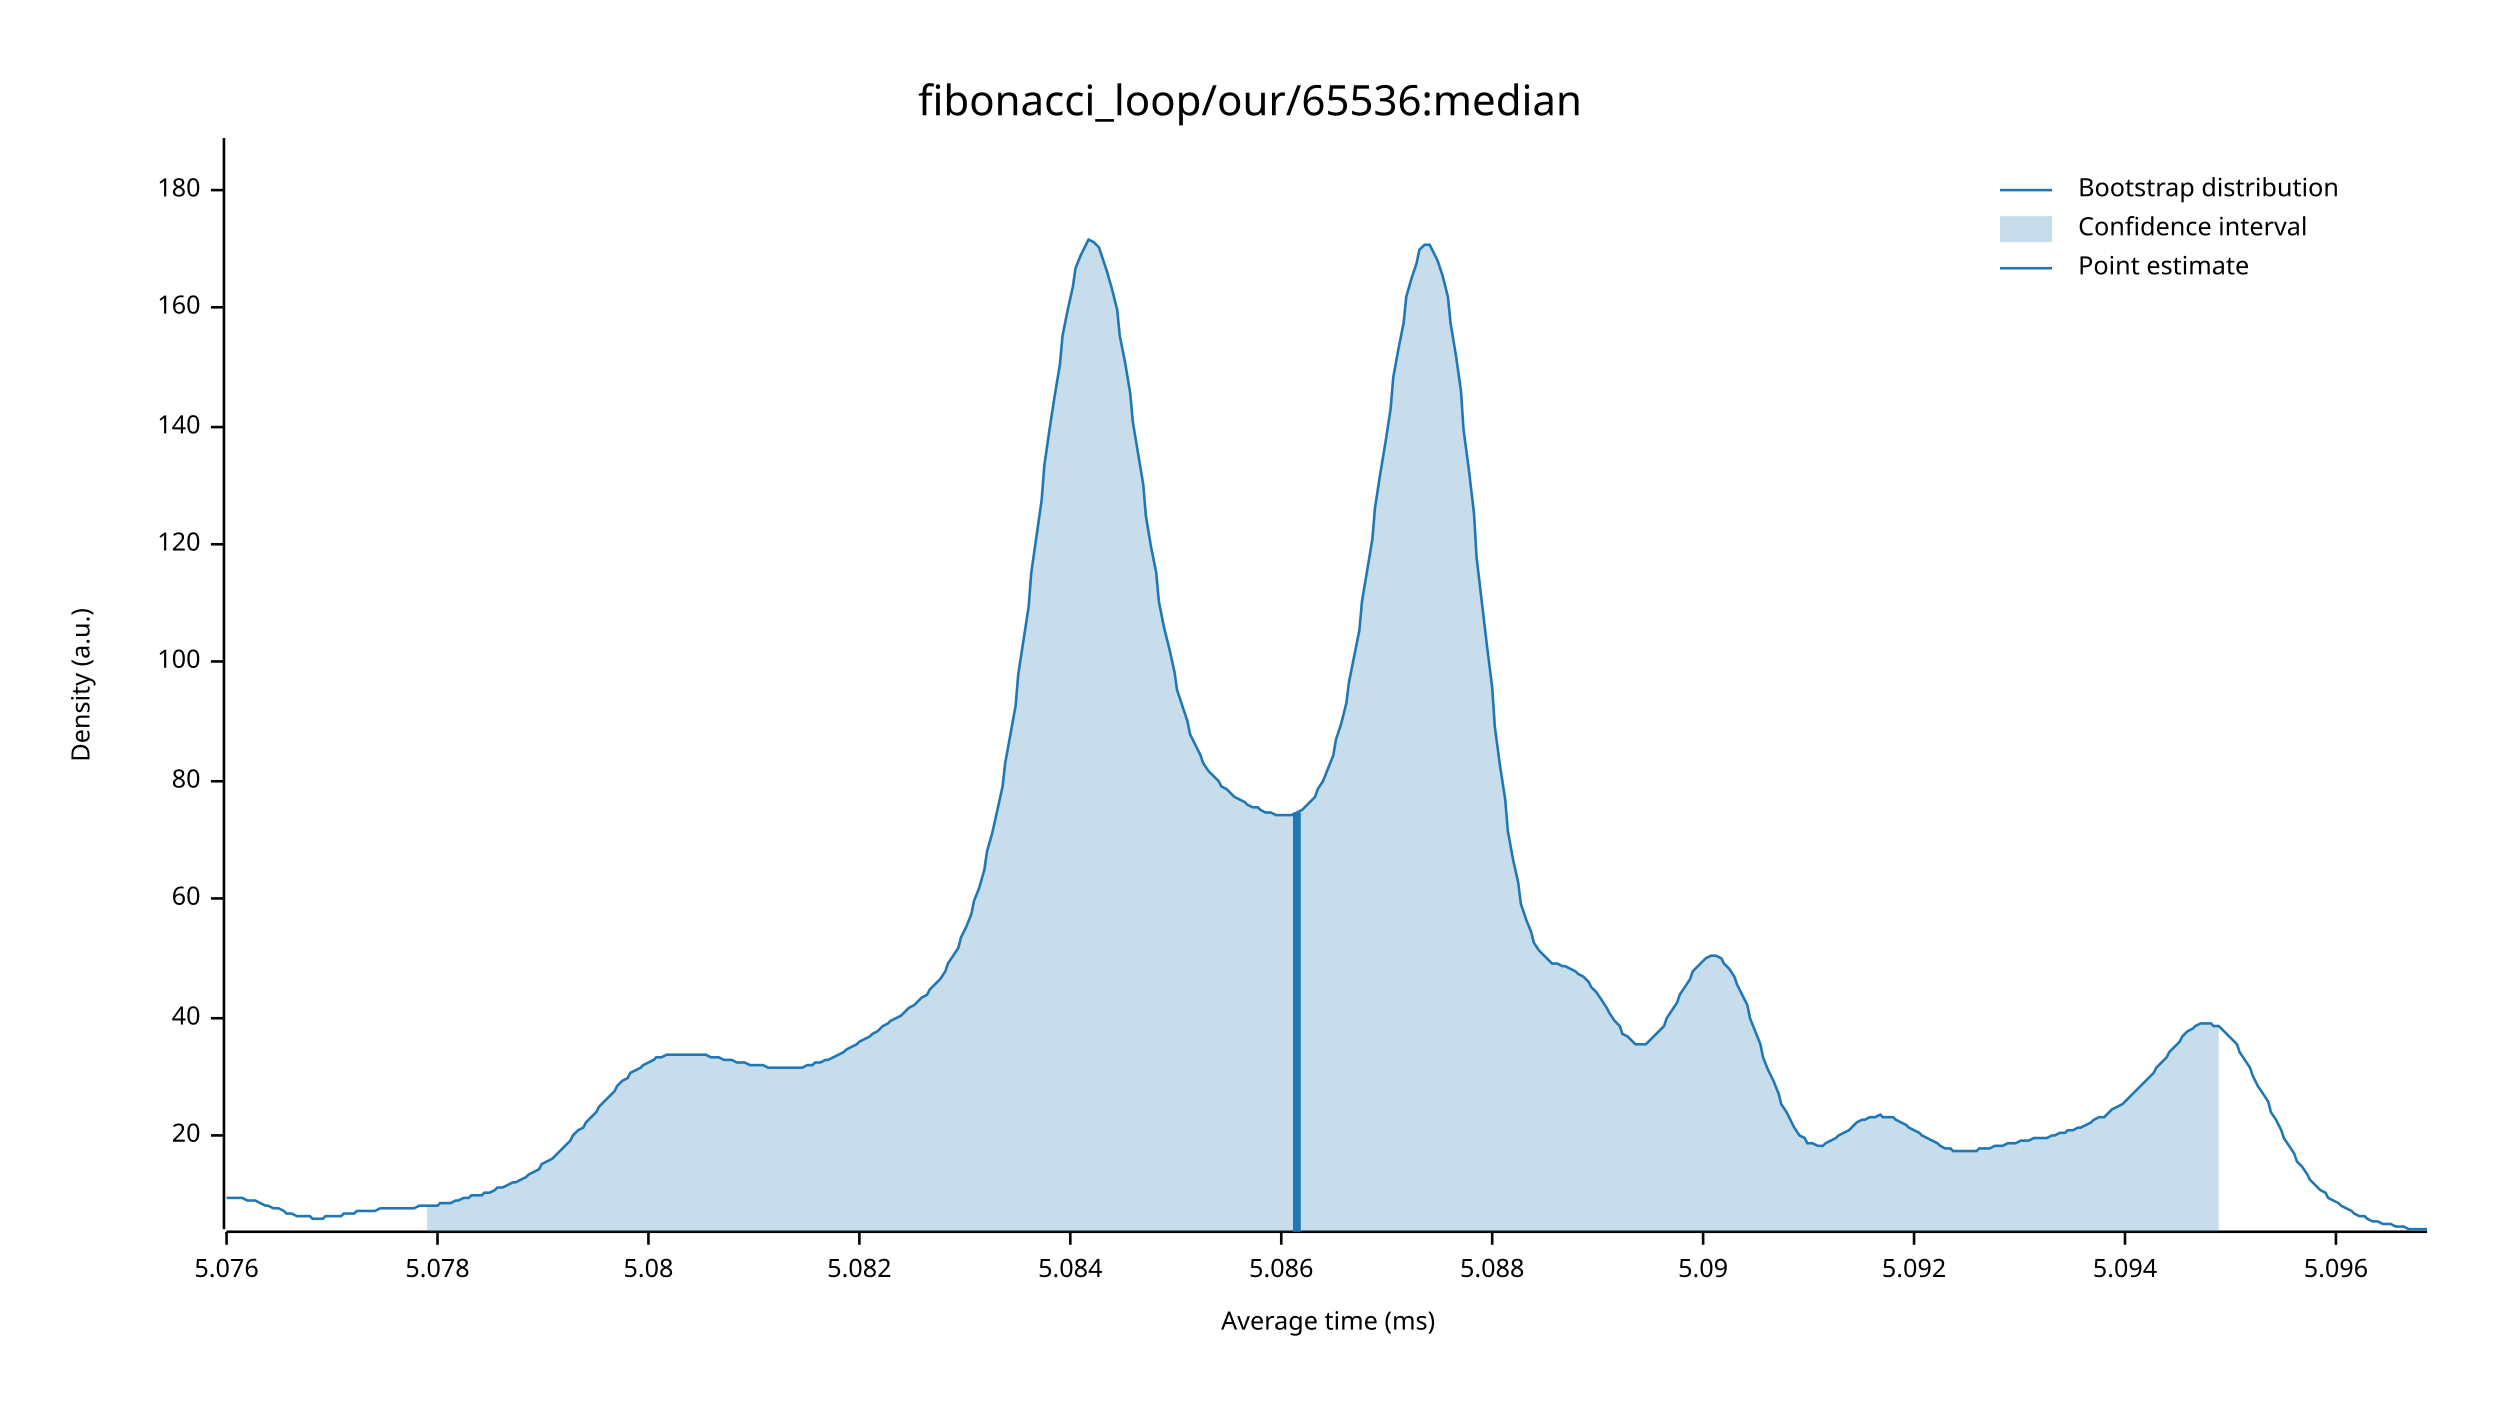
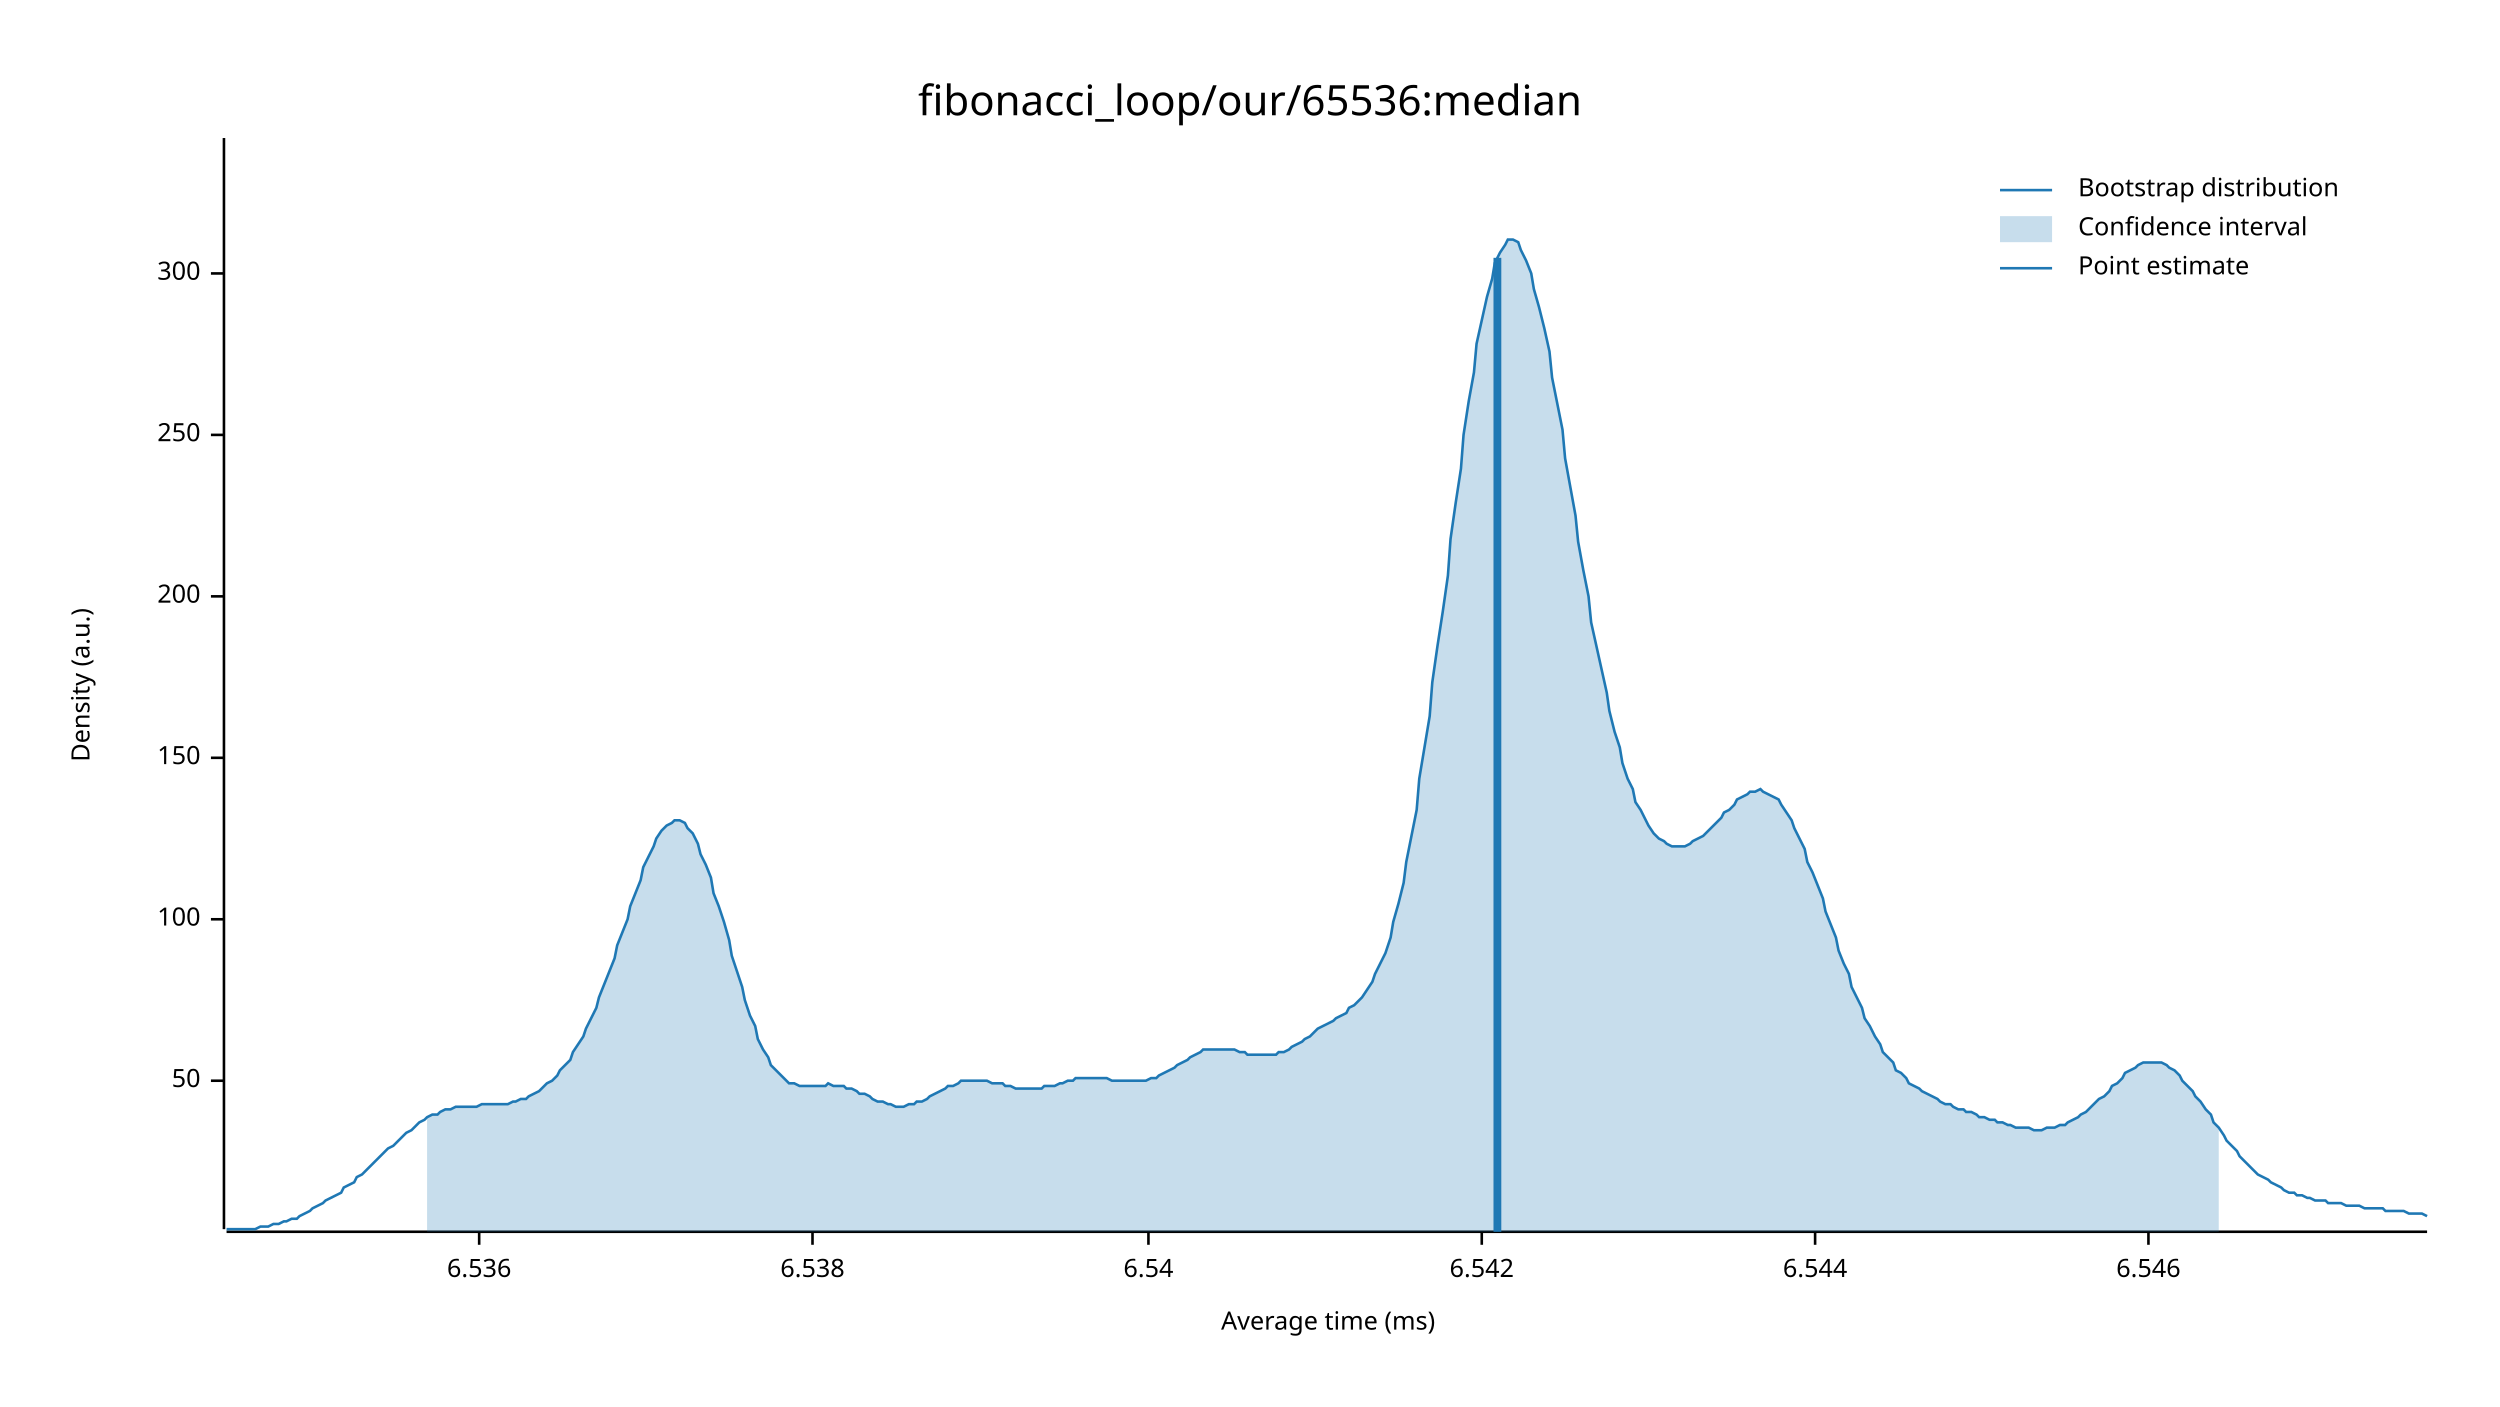
<svg xmlns="http://www.w3.org/2000/svg" width="960" height="540" viewBox="0 0 960 540">
  <text x="480" y="32" dy="0.76em" text-anchor="middle" font-family="sans-serif" font-size="16.129" opacity="1" fill="#000000">
fibonacci_loop/our/65536:median
</text>
  <text x="27" y="263" dy="0.76em" text-anchor="middle" font-family="sans-serif" font-size="9.677" opacity="1" fill="#000000" transform="rotate(270, 27, 263)">
Density (a.u.)
</text>
  <text x="510" y="513" dy="-0.5ex" text-anchor="middle" font-family="sans-serif" font-size="9.677" opacity="1" fill="#000000">
Average time (ms)
</text>
  <polyline fill="none" opacity="1" stroke="#000000" stroke-width="1" points="86,53 86,472 " />
-   <text x="77" y="436" dy="0.5ex" text-anchor="end" font-family="sans-serif" font-size="9.677" opacity="1" fill="#000000">
- 20
+   <text x="77" y="415" dy="0.5ex" text-anchor="end" font-family="sans-serif" font-size="9.677" opacity="1" fill="#000000">
+ 50
</text>
-   <polyline fill="none" opacity="1" stroke="#000000" stroke-width="1" points="81,436 86,436 " />
-   <text x="77" y="391" dy="0.5ex" text-anchor="end" font-family="sans-serif" font-size="9.677" opacity="1" fill="#000000">
- 40
- </text>
-   <polyline fill="none" opacity="1" stroke="#000000" stroke-width="1" points="81,391 86,391 " />
-   <text x="77" y="345" dy="0.5ex" text-anchor="end" font-family="sans-serif" font-size="9.677" opacity="1" fill="#000000">
- 60
- </text>
-   <polyline fill="none" opacity="1" stroke="#000000" stroke-width="1" points="81,345 86,345 " />
-   <text x="77" y="300" dy="0.5ex" text-anchor="end" font-family="sans-serif" font-size="9.677" opacity="1" fill="#000000">
- 80
- </text>
-   <polyline fill="none" opacity="1" stroke="#000000" stroke-width="1" points="81,300 86,300 " />
-   <text x="77" y="254" dy="0.5ex" text-anchor="end" font-family="sans-serif" font-size="9.677" opacity="1" fill="#000000">
+   <polyline fill="none" opacity="1" stroke="#000000" stroke-width="1" points="81,415 86,415 " />
+   <text x="77" y="353" dy="0.5ex" text-anchor="end" font-family="sans-serif" font-size="9.677" opacity="1" fill="#000000">
100
</text>
-   <polyline fill="none" opacity="1" stroke="#000000" stroke-width="1" points="81,254 86,254 " />
-   <text x="77" y="209" dy="0.5ex" text-anchor="end" font-family="sans-serif" font-size="9.677" opacity="1" fill="#000000">
- 120
+   <polyline fill="none" opacity="1" stroke="#000000" stroke-width="1" points="81,353 86,353 " />
+   <text x="77" y="291" dy="0.5ex" text-anchor="end" font-family="sans-serif" font-size="9.677" opacity="1" fill="#000000">
+ 150
</text>
-   <polyline fill="none" opacity="1" stroke="#000000" stroke-width="1" points="81,209 86,209 " />
-   <text x="77" y="164" dy="0.5ex" text-anchor="end" font-family="sans-serif" font-size="9.677" opacity="1" fill="#000000">
- 140
+   <polyline fill="none" opacity="1" stroke="#000000" stroke-width="1" points="81,291 86,291 " />
+   <text x="77" y="229" dy="0.5ex" text-anchor="end" font-family="sans-serif" font-size="9.677" opacity="1" fill="#000000">
+ 200
</text>
-   <polyline fill="none" opacity="1" stroke="#000000" stroke-width="1" points="81,164 86,164 " />
-   <text x="77" y="118" dy="0.5ex" text-anchor="end" font-family="sans-serif" font-size="9.677" opacity="1" fill="#000000">
- 160
+   <polyline fill="none" opacity="1" stroke="#000000" stroke-width="1" points="81,229 86,229 " />
+   <text x="77" y="167" dy="0.5ex" text-anchor="end" font-family="sans-serif" font-size="9.677" opacity="1" fill="#000000">
+ 250
</text>
-   <polyline fill="none" opacity="1" stroke="#000000" stroke-width="1" points="81,118 86,118 " />
-   <text x="77" y="73" dy="0.5ex" text-anchor="end" font-family="sans-serif" font-size="9.677" opacity="1" fill="#000000">
- 180
+   <polyline fill="none" opacity="1" stroke="#000000" stroke-width="1" points="81,167 86,167 " />
+   <text x="77" y="105" dy="0.5ex" text-anchor="end" font-family="sans-serif" font-size="9.677" opacity="1" fill="#000000">
+ 300
</text>
-   <polyline fill="none" opacity="1" stroke="#000000" stroke-width="1" points="81,73 86,73 " />
+   <polyline fill="none" opacity="1" stroke="#000000" stroke-width="1" points="81,105 86,105 " />
  <polyline fill="none" opacity="1" stroke="#000000" stroke-width="1" points="87,473 932,473 " />
-   <text x="87" y="483" dy="0.76em" text-anchor="middle" font-family="sans-serif" font-size="9.677" opacity="1" fill="#000000">
- 5.076
+   <text x="184" y="483" dy="0.76em" text-anchor="middle" font-family="sans-serif" font-size="9.677" opacity="1" fill="#000000">
+ 6.536
</text>
-   <polyline fill="none" opacity="1" stroke="#000000" stroke-width="1" points="87,473 87,478 " />
-   <text x="168" y="483" dy="0.76em" text-anchor="middle" font-family="sans-serif" font-size="9.677" opacity="1" fill="#000000">
- 5.078
+   <polyline fill="none" opacity="1" stroke="#000000" stroke-width="1" points="184,473 184,478 " />
+   <text x="312" y="483" dy="0.76em" text-anchor="middle" font-family="sans-serif" font-size="9.677" opacity="1" fill="#000000">
+ 6.538
</text>
-   <polyline fill="none" opacity="1" stroke="#000000" stroke-width="1" points="168,473 168,478 " />
-   <text x="249" y="483" dy="0.76em" text-anchor="middle" font-family="sans-serif" font-size="9.677" opacity="1" fill="#000000">
- 5.08
+   <polyline fill="none" opacity="1" stroke="#000000" stroke-width="1" points="312,473 312,478 " />
+   <text x="441" y="483" dy="0.76em" text-anchor="middle" font-family="sans-serif" font-size="9.677" opacity="1" fill="#000000">
+ 6.54
</text>
-   <polyline fill="none" opacity="1" stroke="#000000" stroke-width="1" points="249,473 249,478 " />
-   <text x="330" y="483" dy="0.76em" text-anchor="middle" font-family="sans-serif" font-size="9.677" opacity="1" fill="#000000">
- 5.082
+   <polyline fill="none" opacity="1" stroke="#000000" stroke-width="1" points="441,473 441,478 " />
+   <text x="569" y="483" dy="0.76em" text-anchor="middle" font-family="sans-serif" font-size="9.677" opacity="1" fill="#000000">
+ 6.542
</text>
-   <polyline fill="none" opacity="1" stroke="#000000" stroke-width="1" points="330,473 330,478 " />
-   <text x="411" y="483" dy="0.76em" text-anchor="middle" font-family="sans-serif" font-size="9.677" opacity="1" fill="#000000">
- 5.084
+   <polyline fill="none" opacity="1" stroke="#000000" stroke-width="1" points="569,473 569,478 " />
+   <text x="697" y="483" dy="0.76em" text-anchor="middle" font-family="sans-serif" font-size="9.677" opacity="1" fill="#000000">
+ 6.544
</text>
-   <polyline fill="none" opacity="1" stroke="#000000" stroke-width="1" points="411,473 411,478 " />
-   <text x="492" y="483" dy="0.76em" text-anchor="middle" font-family="sans-serif" font-size="9.677" opacity="1" fill="#000000">
- 5.086
+   <polyline fill="none" opacity="1" stroke="#000000" stroke-width="1" points="697,473 697,478 " />
+   <text x="825" y="483" dy="0.76em" text-anchor="middle" font-family="sans-serif" font-size="9.677" opacity="1" fill="#000000">
+ 6.546
</text>
-   <polyline fill="none" opacity="1" stroke="#000000" stroke-width="1" points="492,473 492,478 " />
-   <text x="573" y="483" dy="0.76em" text-anchor="middle" font-family="sans-serif" font-size="9.677" opacity="1" fill="#000000">
- 5.088
- </text>
-   <polyline fill="none" opacity="1" stroke="#000000" stroke-width="1" points="573,473 573,478 " />
-   <text x="654" y="483" dy="0.76em" text-anchor="middle" font-family="sans-serif" font-size="9.677" opacity="1" fill="#000000">
- 5.09
- </text>
-   <polyline fill="none" opacity="1" stroke="#000000" stroke-width="1" points="654,473 654,478 " />
-   <text x="735" y="483" dy="0.76em" text-anchor="middle" font-family="sans-serif" font-size="9.677" opacity="1" fill="#000000">
- 5.092
- </text>
-   <polyline fill="none" opacity="1" stroke="#000000" stroke-width="1" points="735,473 735,478 " />
-   <text x="816" y="483" dy="0.76em" text-anchor="middle" font-family="sans-serif" font-size="9.677" opacity="1" fill="#000000">
- 5.094
- </text>
-   <polyline fill="none" opacity="1" stroke="#000000" stroke-width="1" points="816,473 816,478 " />
-   <text x="897" y="483" dy="0.76em" text-anchor="middle" font-family="sans-serif" font-size="9.677" opacity="1" fill="#000000">
- 5.096
- </text>
-   <polyline fill="none" opacity="1" stroke="#000000" stroke-width="1" points="897,473 897,478 " />
-   <polyline fill="none" opacity="1" stroke="#1F78B4" stroke-width="1" points="87,460 88,460 90,460 92,460 93,460 95,461 97,461 98,461 100,462 102,463 103,463 105,464 107,464 109,465 110,466 112,466 114,467 115,467 117,467 119,467 120,468 122,468 124,468 125,467 127,467 129,467 131,467 132,466 134,466 136,466 137,465 139,465 141,465 142,465 144,465 146,464 147,464 149,464 151,464 153,464 154,464 156,464 158,464 159,464 161,463 163,463 164,463 166,463 168,463 169,462 171,462 173,462 175,461 176,461 178,460 180,460 181,459 183,459 185,459 186,458 188,458 190,457 191,456 193,456 195,455 197,454 198,454 200,453 202,452 203,451 205,450 207,449 208,447 210,446 212,445 214,443 215,442 217,440 219,438 220,436 222,434 224,433 225,431 227,429 229,427 230,425 232,423 234,421 236,419 237,417 239,415 241,414 242,412 244,411 246,410 247,409 249,408 251,407 252,406 254,406 256,405 258,405 259,405 261,405 263,405 264,405 266,405 268,405 269,405 271,405 273,406 274,406 276,406 278,407 280,407 281,407 283,408 285,408 286,408 288,409 290,409 291,409 293,409 295,410 296,410 298,410 300,410 302,410 303,410 305,410 307,410 308,410 310,409 312,409 313,408 315,408 317,407 318,407 320,406 322,405 324,404 325,403 327,402 329,401 330,400 332,399 334,398 335,397 337,396 339,394 341,393 342,392 344,391 346,390 347,389 349,387 351,386 352,385 354,383 356,382 357,380 359,378 361,376 363,373 364,370 366,367 368,364 369,360 371,356 373,351 374,346 376,341 378,334 379,327 381,320 383,311 385,302 386,293 388,282 390,271 391,259 393,246 395,233 396,220 398,206 400,192 401,179 403,165 405,152 407,140 408,129 410,119 412,110 413,103 415,98 417,94 418,92 420,93 422,95 423,98 425,104 427,111 429,119 430,129 432,139 434,151 435,162 437,174 439,186 440,198 442,210 444,220 445,231 447,241 449,249 451,258 452,265 454,271 456,277 457,282 459,286 461,290 462,293 464,296 466,298 468,300 469,302 471,303 473,305 474,306 476,307 478,308 479,309 481,310 483,310 484,311 486,312 488,312 490,313 491,313 493,313 495,313 496,313 498,312 500,311 501,310 503,308 505,306 506,303 508,300 510,295 512,290 513,284 515,278 517,270 518,262 520,252 522,242 523,231 525,219 527,207 528,195 530,182 532,170 534,157 535,145 537,134 539,124 540,114 542,107 544,101 545,96 547,94 549,94 550,96 552,100 554,106 556,114 557,124 559,136 561,150 562,165 564,180 566,197 567,214 569,231 571,248 573,264 574,279 576,294 578,307 579,319 581,330 583,339 584,347 586,353 588,358 589,362 591,365 593,367 595,369 596,370 598,370 600,371 601,371 603,372 605,373 606,374 608,375 610,377 611,379 613,381 615,384 617,387 618,389 620,392 622,394 623,397 625,398 627,400 628,401 630,401 632,401 633,400 635,398 637,396 639,394 640,391 642,388 644,385 645,382 647,379 649,376 650,373 652,371 654,369 655,368 657,367 659,367 661,368 662,370 664,372 666,375 667,378 669,382 671,386 672,391 674,396 676,401 677,406 679,411 681,415 683,420 684,424 686,427 688,431 689,433 691,436 693,437 694,439 696,439 698,440 700,440 701,439 703,438 705,437 706,436 708,435 710,434 711,433 713,431 715,430 716,430 718,429 720,429 722,428 723,429 725,429 727,429 728,430 730,431 732,432 733,433 735,434 737,435 738,436 740,437 742,438 744,439 745,440 747,441 749,441 750,442 752,442 754,442 755,442 757,442 759,442 760,441 762,441 764,441 766,440 767,440 769,440 771,439 772,439 774,439 776,438 777,438 779,438 781,437 782,437 784,437 786,437 788,436 789,436 791,435 793,435 794,434 796,434 798,433 799,433 801,432 803,431 804,430 806,429 808,429 810,427 811,426 813,425 815,424 816,423 818,421 820,419 821,418 823,416 825,414 827,412 828,410 830,408 832,406 833,404 835,402 837,400 838,398 840,396 842,395 843,394 845,393 847,393 849,393 850,394 852,394 854,396 855,397 857,399 859,401 860,404 862,407 864,410 865,413 867,417 869,420 871,423 872,427 874,430 876,434 877,437 879,440 881,443 882,446 884,448 886,451 887,453 889,455 891,457 893,458 894,460 896,461 898,462 899,463 901,464 903,465 904,466 906,467 908,467 909,468 911,469 913,469 915,470 916,470 918,470 920,471 921,471 923,471 925,472 926,472 928,472 930,472 932,472 " />
-   <polygon opacity="0.25" fill="#1F78B4" points="164,463 166,463 168,463 169,462 171,462 173,462 175,461 176,461 178,460 180,460 181,459 183,459 185,459 186,458 188,458 190,457 191,456 193,456 195,455 197,454 198,454 200,453 202,452 203,451 205,450 207,449 208,447 210,446 212,445 214,443 215,442 217,440 219,438 220,436 222,434 224,433 225,431 227,429 229,427 230,425 232,423 234,421 236,419 237,417 239,415 241,414 242,412 244,411 246,410 247,409 249,408 251,407 252,406 254,406 256,405 258,405 259,405 261,405 263,405 264,405 266,405 268,405 269,405 271,405 273,406 274,406 276,406 278,407 280,407 281,407 283,408 285,408 286,408 288,409 290,409 291,409 293,409 295,410 296,410 298,410 300,410 302,410 303,410 305,410 307,410 308,410 310,409 312,409 313,408 315,408 317,407 318,407 320,406 322,405 324,404 325,403 327,402 329,401 330,400 332,399 334,398 335,397 337,396 339,394 341,393 342,392 344,391 346,390 347,389 349,387 351,386 352,385 354,383 356,382 357,380 359,378 361,376 363,373 364,370 366,367 368,364 369,360 371,356 373,351 374,346 376,341 378,334 379,327 381,320 383,311 385,302 386,293 388,282 390,271 391,259 393,246 395,233 396,220 398,206 400,192 401,179 403,165 405,152 407,140 408,129 410,119 412,110 413,103 415,98 417,94 418,92 420,93 422,95 423,98 425,104 427,111 429,119 430,129 432,139 434,151 435,162 437,174 439,186 440,198 442,210 444,220 445,231 447,241 449,249 451,258 452,265 454,271 456,277 457,282 459,286 461,290 462,293 464,296 466,298 468,300 469,302 471,303 473,305 474,306 476,307 478,308 479,309 481,310 483,310 484,311 486,312 488,312 490,313 491,313 493,313 495,313 496,313 498,312 500,311 501,310 503,308 505,306 506,303 508,300 510,295 512,290 513,284 515,278 517,270 518,262 520,252 522,242 523,231 525,219 527,207 528,195 530,182 532,170 534,157 535,145 537,134 539,124 540,114 542,107 544,101 545,96 547,94 549,94 550,96 552,100 554,106 556,114 557,124 559,136 561,150 562,165 564,180 566,197 567,214 569,231 571,248 573,264 574,279 576,294 578,307 579,319 581,330 583,339 584,347 586,353 588,358 589,362 591,365 593,367 595,369 596,370 598,370 600,371 601,371 603,372 605,373 606,374 608,375 610,377 611,379 613,381 615,384 617,387 618,389 620,392 622,394 623,397 625,398 627,400 628,401 630,401 632,401 633,400 635,398 637,396 639,394 640,391 642,388 644,385 645,382 647,379 649,376 650,373 652,371 654,369 655,368 657,367 659,367 661,368 662,370 664,372 666,375 667,378 669,382 671,386 672,391 674,396 676,401 677,406 679,411 681,415 683,420 684,424 686,427 688,431 689,433 691,436 693,437 694,439 696,439 698,440 700,440 701,439 703,438 705,437 706,436 708,435 710,434 711,433 713,431 715,430 716,430 718,429 720,429 722,428 723,429 725,429 727,429 728,430 730,431 732,432 733,433 735,434 737,435 738,436 740,437 742,438 744,439 745,440 747,441 749,441 750,442 752,442 754,442 755,442 757,442 759,442 760,441 762,441 764,441 766,440 767,440 769,440 771,439 772,439 774,439 776,438 777,438 779,438 781,437 782,437 784,437 786,437 788,436 789,436 791,435 793,435 794,434 796,434 798,433 799,433 801,432 803,431 804,430 806,429 808,429 810,427 811,426 813,425 815,424 816,423 818,421 820,419 821,418 823,416 825,414 827,412 828,410 830,408 832,406 833,404 835,402 837,400 838,398 840,396 842,395 843,394 845,393 847,393 849,393 850,394 852,394 852,473 164,473 " />
-   <polyline fill="none" opacity="1" stroke="#1F78B4" stroke-width="3" points="498,473 498,312 " />
+   <polyline fill="none" opacity="1" stroke="#000000" stroke-width="1" points="825,473 825,478 " />
+   <polyline fill="none" opacity="1" stroke="#1F78B4" stroke-width="1" points="87,472 88,472 90,472 92,472 93,472 95,472 97,472 98,472 100,471 102,471 103,471 105,470 107,470 109,469 110,469 112,468 114,468 115,467 117,466 119,465 120,464 122,463 124,462 125,461 127,460 129,459 131,458 132,456 134,455 136,454 137,452 139,451 141,449 142,448 144,446 146,444 147,443 149,441 151,440 153,438 154,437 156,435 158,434 159,433 161,431 163,430 164,429 166,428 168,428 169,427 171,426 173,426 175,425 176,425 178,425 180,425 181,425 183,425 185,424 186,424 188,424 190,424 191,424 193,424 195,424 197,423 198,423 200,422 202,422 203,421 205,420 207,419 208,418 210,416 212,415 214,413 215,411 217,409 219,407 220,404 222,401 224,398 225,395 227,391 229,387 230,383 232,378 234,373 236,368 237,363 239,358 241,353 242,348 244,343 246,338 247,333 249,329 251,325 252,322 254,319 256,317 258,316 259,315 261,315 263,316 264,318 266,320 268,324 269,328 271,332 273,337 274,343 276,348 278,354 280,361 281,367 283,373 285,379 286,384 288,390 290,394 291,399 293,403 295,406 296,409 298,411 300,413 302,415 303,416 305,416 307,417 308,417 310,417 312,417 313,417 315,417 317,417 318,416 320,417 322,417 324,417 325,418 327,418 329,419 330,420 332,420 334,421 335,422 337,423 339,423 341,424 342,424 344,425 346,425 347,425 349,424 351,424 352,423 354,423 356,422 357,421 359,420 361,419 363,418 364,417 366,417 368,416 369,415 371,415 373,415 374,415 376,415 378,415 379,415 381,416 383,416 385,416 386,417 388,417 390,418 391,418 393,418 395,418 396,418 398,418 400,418 401,417 403,417 405,417 407,416 408,416 410,415 412,415 413,414 415,414 417,414 418,414 420,414 422,414 423,414 425,414 427,415 429,415 430,415 432,415 434,415 435,415 437,415 439,415 440,415 442,414 444,414 445,413 447,412 449,411 451,410 452,409 454,408 456,407 457,406 459,405 461,404 462,403 464,403 466,403 468,403 469,403 471,403 473,403 474,403 476,404 478,404 479,405 481,405 483,405 484,405 486,405 488,405 490,405 491,404 493,404 495,403 496,402 498,401 500,400 501,399 503,398 505,396 506,395 508,394 510,393 512,392 513,391 515,390 517,389 518,387 520,386 522,384 523,383 525,380 527,377 528,374 530,370 532,366 534,360 535,354 537,347 539,339 540,331 542,321 544,311 545,299 547,287 549,275 550,262 552,248 554,235 556,221 557,207 559,193 561,180 562,167 564,154 566,143 567,132 569,123 571,114 573,107 574,101 576,97 578,94 579,92 581,92 583,93 584,96 586,100 588,105 589,111 591,118 593,126 595,135 596,145 598,155 600,165 601,176 603,187 605,198 606,208 608,219 610,229 611,239 613,248 615,257 617,266 618,273 620,281 622,287 623,293 625,299 627,303 628,308 630,311 632,315 633,317 635,320 637,322 639,323 640,324 642,325 644,325 645,325 647,325 649,324 650,323 652,322 654,321 655,320 657,318 659,316 661,314 662,312 664,311 666,309 667,307 669,306 671,305 672,304 674,304 676,303 677,304 679,305 681,306 683,307 684,309 686,312 688,315 689,318 691,322 693,326 694,331 696,335 698,340 700,345 701,350 703,355 705,360 706,365 708,370 710,374 711,379 713,383 715,387 716,391 718,394 720,398 722,401 723,404 725,406 727,408 728,411 730,412 732,414 733,416 735,417 737,418 738,419 740,420 742,421 744,422 745,423 747,424 749,424 750,425 752,426 754,426 755,427 757,427 759,428 760,429 762,429 764,430 766,430 767,431 769,431 771,432 772,432 774,433 776,433 777,433 779,433 781,434 782,434 784,434 786,433 788,433 789,433 791,432 793,432 794,431 796,430 798,429 799,428 801,427 803,425 804,424 806,422 808,421 810,419 811,417 813,416 815,414 816,412 818,411 820,410 821,409 823,408 825,408 827,408 828,408 830,408 832,409 833,410 835,411 837,413 838,415 840,417 842,419 843,421 845,423 847,426 849,428 850,431 852,433 854,436 855,438 857,440 859,442 860,444 862,446 864,448 865,449 867,451 869,452 871,453 872,454 874,455 876,456 877,457 879,458 881,458 882,459 884,459 886,460 887,460 889,461 891,461 893,461 894,462 896,462 898,462 899,462 901,463 903,463 904,463 906,463 908,464 909,464 911,464 913,464 915,464 916,465 918,465 920,465 921,465 923,465 925,466 926,466 928,466 930,466 932,467 " />
+   <polygon opacity="0.25" fill="#1F78B4" points="164,429 166,428 168,428 169,427 171,426 173,426 175,425 176,425 178,425 180,425 181,425 183,425 185,424 186,424 188,424 190,424 191,424 193,424 195,424 197,423 198,423 200,422 202,422 203,421 205,420 207,419 208,418 210,416 212,415 214,413 215,411 217,409 219,407 220,404 222,401 224,398 225,395 227,391 229,387 230,383 232,378 234,373 236,368 237,363 239,358 241,353 242,348 244,343 246,338 247,333 249,329 251,325 252,322 254,319 256,317 258,316 259,315 261,315 263,316 264,318 266,320 268,324 269,328 271,332 273,337 274,343 276,348 278,354 280,361 281,367 283,373 285,379 286,384 288,390 290,394 291,399 293,403 295,406 296,409 298,411 300,413 302,415 303,416 305,416 307,417 308,417 310,417 312,417 313,417 315,417 317,417 318,416 320,417 322,417 324,417 325,418 327,418 329,419 330,420 332,420 334,421 335,422 337,423 339,423 341,424 342,424 344,425 346,425 347,425 349,424 351,424 352,423 354,423 356,422 357,421 359,420 361,419 363,418 364,417 366,417 368,416 369,415 371,415 373,415 374,415 376,415 378,415 379,415 381,416 383,416 385,416 386,417 388,417 390,418 391,418 393,418 395,418 396,418 398,418 400,418 401,417 403,417 405,417 407,416 408,416 410,415 412,415 413,414 415,414 417,414 418,414 420,414 422,414 423,414 425,414 427,415 429,415 430,415 432,415 434,415 435,415 437,415 439,415 440,415 442,414 444,414 445,413 447,412 449,411 451,410 452,409 454,408 456,407 457,406 459,405 461,404 462,403 464,403 466,403 468,403 469,403 471,403 473,403 474,403 476,404 478,404 479,405 481,405 483,405 484,405 486,405 488,405 490,405 491,404 493,404 495,403 496,402 498,401 500,400 501,399 503,398 505,396 506,395 508,394 510,393 512,392 513,391 515,390 517,389 518,387 520,386 522,384 523,383 525,380 527,377 528,374 530,370 532,366 534,360 535,354 537,347 539,339 540,331 542,321 544,311 545,299 547,287 549,275 550,262 552,248 554,235 556,221 557,207 559,193 561,180 562,167 564,154 566,143 567,132 569,123 571,114 573,107 574,101 576,97 578,94 579,92 581,92 583,93 584,96 586,100 588,105 589,111 591,118 593,126 595,135 596,145 598,155 600,165 601,176 603,187 605,198 606,208 608,219 610,229 611,239 613,248 615,257 617,266 618,273 620,281 622,287 623,293 625,299 627,303 628,308 630,311 632,315 633,317 635,320 637,322 639,323 640,324 642,325 644,325 645,325 647,325 649,324 650,323 652,322 654,321 655,320 657,318 659,316 661,314 662,312 664,311 666,309 667,307 669,306 671,305 672,304 674,304 676,303 677,304 679,305 681,306 683,307 684,309 686,312 688,315 689,318 691,322 693,326 694,331 696,335 698,340 700,345 701,350 703,355 705,360 706,365 708,370 710,374 711,379 713,383 715,387 716,391 718,394 720,398 722,401 723,404 725,406 727,408 728,411 730,412 732,414 733,416 735,417 737,418 738,419 740,420 742,421 744,422 745,423 747,424 749,424 750,425 752,426 754,426 755,427 757,427 759,428 760,429 762,429 764,430 766,430 767,431 769,431 771,432 772,432 774,433 776,433 777,433 779,433 781,434 782,434 784,434 786,433 788,433 789,433 791,432 793,432 794,431 796,430 798,429 799,428 801,427 803,425 804,424 806,422 808,421 810,419 811,417 813,416 815,414 816,412 818,411 820,410 821,409 823,408 825,408 827,408 828,408 830,408 832,409 833,410 835,411 837,413 838,415 840,417 842,419 843,421 845,423 847,426 849,428 850,431 852,433 852,473 164,473 " />
+   <polyline fill="none" opacity="1" stroke="#1F78B4" stroke-width="3" points="575,473 575,99 " />
  <text x="798" y="68" dy="0.76em" text-anchor="start" font-family="sans-serif" font-size="9.677" opacity="1" fill="#000000">
Bootstrap distribution
</text>
  <text x="798" y="83" dy="0.76em" text-anchor="start" font-family="sans-serif" font-size="9.677" opacity="1" fill="#000000">
Confidence interval
</text>
  <text x="798" y="98" dy="0.76em" text-anchor="start" font-family="sans-serif" font-size="9.677" opacity="1" fill="#000000">
Point estimate
</text>
  <polyline fill="none" opacity="1" stroke="#1F78B4" stroke-width="1" points="768,73 788,73 " />
  <rect x="768" y="83" width="20" height="10" opacity="0.25" fill="#1F78B4" stroke="none" />
  <polyline fill="none" opacity="1" stroke="#1F78B4" stroke-width="1" points="768,103 788,103 " />
</svg>
